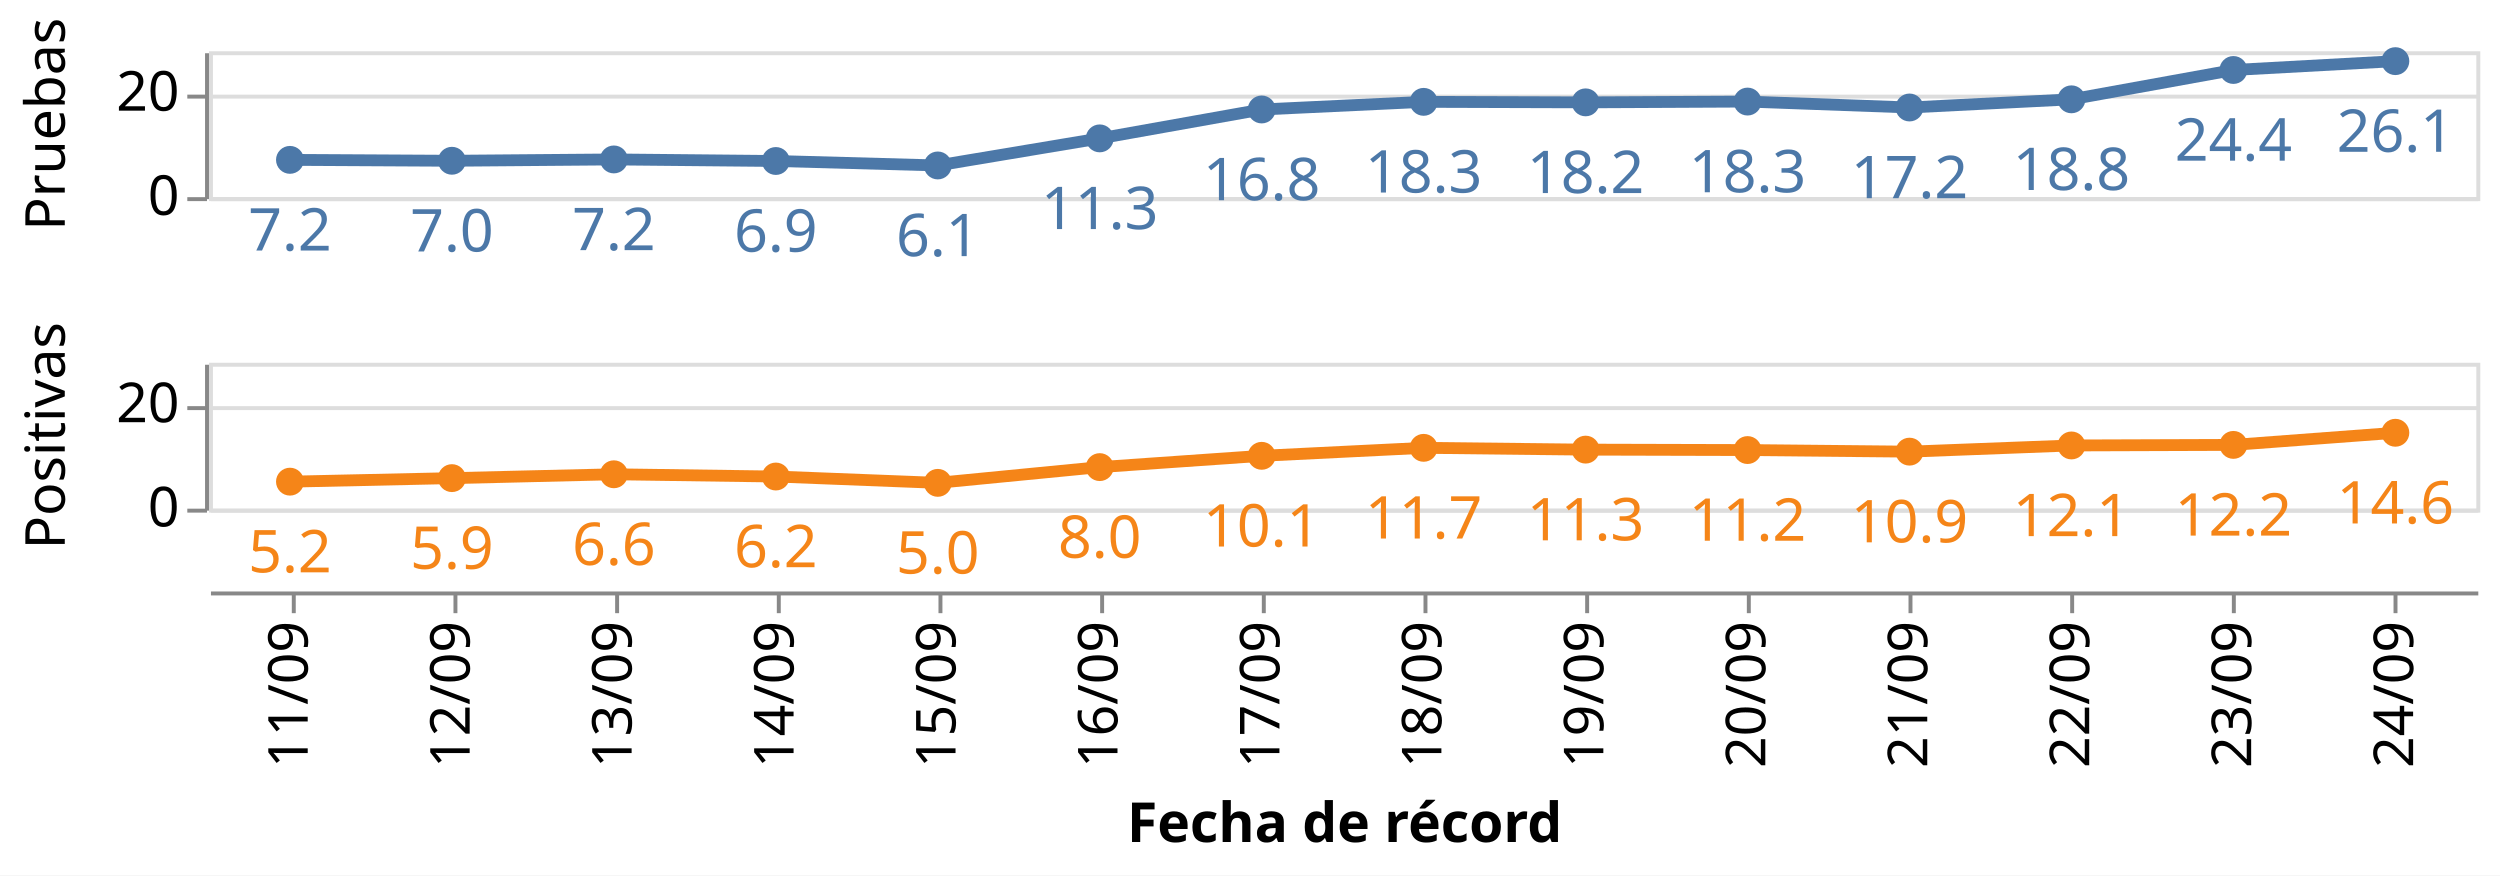
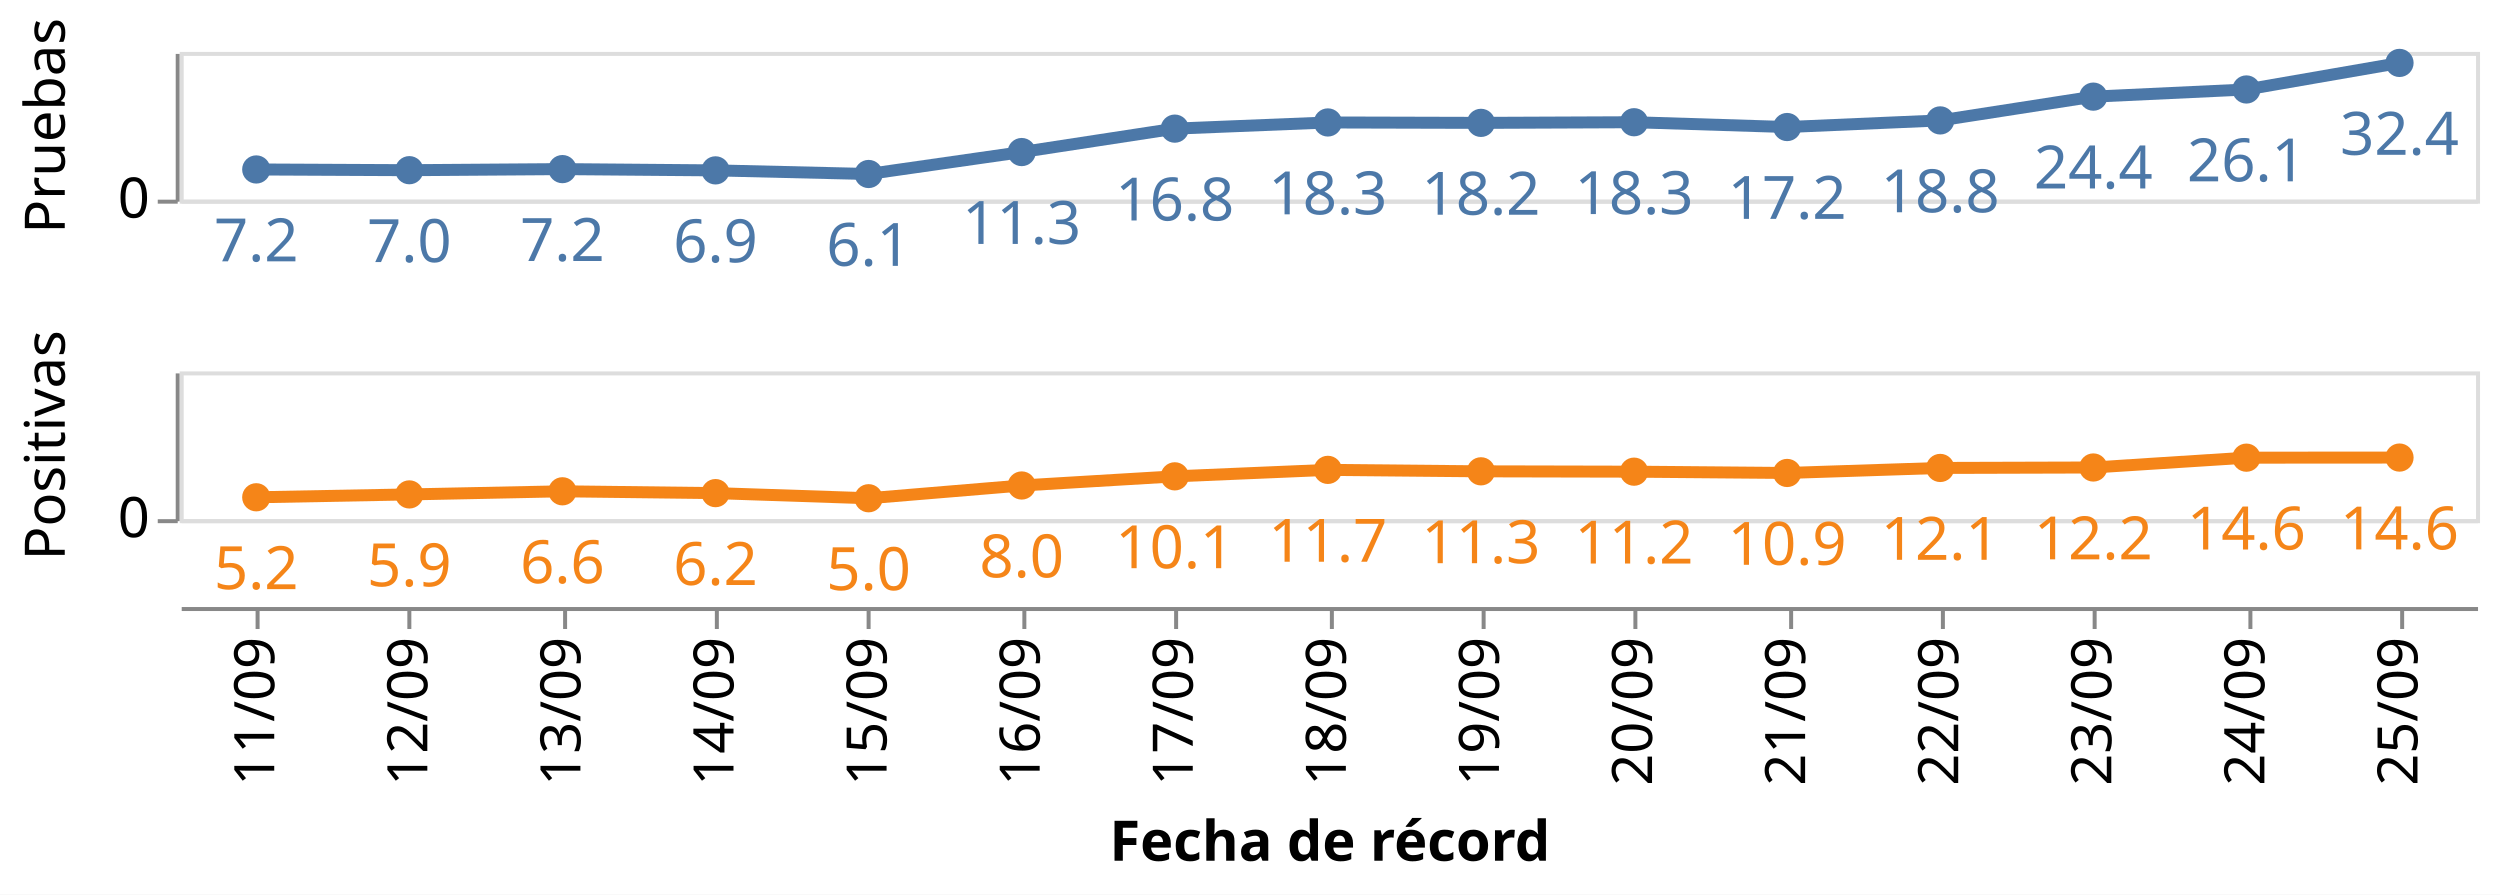
- <svg xmlns="http://www.w3.org/2000/svg" class="marks" width="634" height="222" viewBox="0 0 634 222" version="1.1">
-   <rect width="634" height="222" style="fill: white;" />
-   <g transform="translate(53,13)">
+ <svg xmlns="http://www.w3.org/2000/svg" class="marks" width="626" height="224" viewBox="0 0 626 224" version="1.1">
+   <rect width="626" height="224" style="fill: white;" />
+   <g transform="translate(45,13)">
    <g class="mark-group role-frame root">
      <g transform="translate(0,0)">
        <path class="background" d="M0,0h0v0h0Z" style="fill: none;" />
        <g>
          <g class="mark-group role-row-header row_header">
            <g transform="translate(-1,0)">
              <path class="background" d="M0,0h0v37h0Z" style="fill: none;" />
              <g>
                <g class="mark-group role-axis">
                  <g transform="translate(0.5,0.5)">
                    <path class="background" d="M0,0h0v0h0Z" style="pointer-events: none; fill: none;" />
                    <g>
                      <g class="mark-rule role-axis-tick" style="pointer-events: none;">
                        <line transform="translate(0,37)" x2="-5" y2="0" style="fill: none; stroke: #888; stroke-width: 1; opacity: 1;" />
-                         <line transform="translate(0,11)" x2="-5" y2="0" style="fill: none; stroke: #888; stroke-width: 1; opacity: 1;" />
                      </g>
                      <g class="mark-text role-axis-label" style="pointer-events: none;">
                        <text text-anchor="end" transform="translate(-7,41)" style="font-family: sans-serif; font-size: 14px; fill: #000; opacity: 1;">0</text>
-                         <text text-anchor="end" transform="translate(-7,14.57143)" style="font-family: sans-serif; font-size: 14px; fill: #000; opacity: 1;">20</text>
                      </g>
                      <g class="mark-rule role-axis-domain" style="pointer-events: none;">
                        <line transform="translate(0,37)" x2="0" y2="-37" style="fill: none; stroke: #888; stroke-width: 1; opacity: 1;" />
                      </g>
                    </g>
                    <path class="foreground" d="" style="pointer-events: none; display: none; fill: none;" />
                  </g>
                </g>
                <g class="mark-group role-title">
-                   <g transform="translate(-46.57227,18.5)">
+                   <g transform="translate(-38.78613,18.5)">
                    <path class="background" d="M0,0h0v0h0Z" style="pointer-events: none; fill: none;" />
                    <g>
                      <g class="mark-text role-title-text" style="pointer-events: none;">
                        <text text-anchor="middle" transform="translate(0,0) rotate(-90) translate(0,11)" style="font-family: sans-serif; font-size: 14px; fill: #000; opacity: 1;">Pruebas</text>
                      </g>
                    </g>
                    <path class="foreground" d="" style="pointer-events: none; display: none; fill: none;" />
                  </g>
                </g>
              </g>
              <path class="foreground" d="" style="display: none; fill: none;" />
            </g>
-             <g transform="translate(-1,79)">
+             <g transform="translate(-1,80)">
              <path class="background" d="M0,0h0v37h0Z" style="fill: none;" />
              <g>
                <g class="mark-group role-axis">
                  <g transform="translate(0.5,0.5)">
                    <path class="background" d="M0,0h0v0h0Z" style="pointer-events: none; fill: none;" />
                    <g>
                      <g class="mark-rule role-axis-tick" style="pointer-events: none;">
                        <line transform="translate(0,37)" x2="-5" y2="0" style="fill: none; stroke: #888; stroke-width: 1; opacity: 1;" />
-                         <line transform="translate(0,11)" x2="-5" y2="0" style="fill: none; stroke: #888; stroke-width: 1; opacity: 1;" />
                      </g>
                      <g class="mark-text role-axis-label" style="pointer-events: none;">
                        <text text-anchor="end" transform="translate(-7,41)" style="font-family: sans-serif; font-size: 14px; fill: #000; opacity: 1;">0</text>
-                         <text text-anchor="end" transform="translate(-7,14.57143)" style="font-family: sans-serif; font-size: 14px; fill: #000; opacity: 1;">20</text>
                      </g>
                      <g class="mark-rule role-axis-domain" style="pointer-events: none;">
                        <line transform="translate(0,37)" x2="0" y2="-37" style="fill: none; stroke: #888; stroke-width: 1; opacity: 1;" />
                      </g>
                    </g>
                    <path class="foreground" d="" style="pointer-events: none; display: none; fill: none;" />
                  </g>
                </g>
                <g class="mark-group role-title">
-                   <g transform="translate(-46.57227,18.5)">
+                   <g transform="translate(-38.78613,18.5)">
                    <path class="background" d="M0,0h0v0h0Z" style="pointer-events: none; fill: none;" />
                    <g>
                      <g class="mark-text role-title-text" style="pointer-events: none;">
                        <text text-anchor="middle" transform="translate(0,0) rotate(-90) translate(0,11)" style="font-family: sans-serif; font-size: 14px; fill: #000; opacity: 1;">Positivas</text>
                      </g>
                    </g>
                    <path class="foreground" d="" style="pointer-events: none; display: none; fill: none;" />
                  </g>
                </g>
              </g>
              <path class="foreground" d="" style="display: none; fill: none;" />
            </g>
          </g>
          <g class="mark-group role-column-footer column_footer">
-             <g transform="translate(0,137)">
+             <g transform="translate(0,139)">
              <path class="background" d="M0,0h575v0h-575Z" style="fill: none;" />
              <g>
                <g class="mark-group role-axis">
                  <g transform="translate(0.5,0.5)">
                    <path class="background" d="M0,0h0v0h0Z" style="pointer-events: none; fill: none;" />
                    <g>
                      <g class="mark-rule role-axis-tick" style="pointer-events: none;">
-                         <line transform="translate(21,0)" x2="0" y2="5" style="fill: none; stroke: #888; stroke-width: 1; opacity: 1;" />
-                         <line transform="translate(62,0)" x2="0" y2="5" style="fill: none; stroke: #888; stroke-width: 1; opacity: 1;" />
-                         <line transform="translate(103,0)" x2="0" y2="5" style="fill: none; stroke: #888; stroke-width: 1; opacity: 1;" />
-                         <line transform="translate(144,0)" x2="0" y2="5" style="fill: none; stroke: #888; stroke-width: 1; opacity: 1;" />
-                         <line transform="translate(185,0)" x2="0" y2="5" style="fill: none; stroke: #888; stroke-width: 1; opacity: 1;" />
-                         <line transform="translate(226,0)" x2="0" y2="5" style="fill: none; stroke: #888; stroke-width: 1; opacity: 1;" />
-                         <line transform="translate(267,0)" x2="0" y2="5" style="fill: none; stroke: #888; stroke-width: 1; opacity: 1;" />
-                         <line transform="translate(308,0)" x2="0" y2="5" style="fill: none; stroke: #888; stroke-width: 1; opacity: 1;" />
-                         <line transform="translate(349,0)" x2="0" y2="5" style="fill: none; stroke: #888; stroke-width: 1; opacity: 1;" />
-                         <line transform="translate(390,0)" x2="0" y2="5" style="fill: none; stroke: #888; stroke-width: 1; opacity: 1;" />
-                         <line transform="translate(431,0)" x2="0" y2="5" style="fill: none; stroke: #888; stroke-width: 1; opacity: 1;" />
-                         <line transform="translate(472,0)" x2="0" y2="5" style="fill: none; stroke: #888; stroke-width: 1; opacity: 1;" />
-                         <line transform="translate(513,0)" x2="0" y2="5" style="fill: none; stroke: #888; stroke-width: 1; opacity: 1;" />
-                         <line transform="translate(554,0)" x2="0" y2="5" style="fill: none; stroke: #888; stroke-width: 1; opacity: 1;" />
+                         <line transform="translate(19,0)" x2="0" y2="5" style="fill: none; stroke: #888; stroke-width: 1; opacity: 1;" />
+                         <line transform="translate(57,0)" x2="0" y2="5" style="fill: none; stroke: #888; stroke-width: 1; opacity: 1;" />
+                         <line transform="translate(96,0)" x2="0" y2="5" style="fill: none; stroke: #888; stroke-width: 1; opacity: 1;" />
+                         <line transform="translate(134,0)" x2="0" y2="5" style="fill: none; stroke: #888; stroke-width: 1; opacity: 1;" />
+                         <line transform="translate(172,0)" x2="0" y2="5" style="fill: none; stroke: #888; stroke-width: 1; opacity: 1;" />
+                         <line transform="translate(211,0)" x2="0" y2="5" style="fill: none; stroke: #888; stroke-width: 1; opacity: 1;" />
+                         <line transform="translate(249,0)" x2="0" y2="5" style="fill: none; stroke: #888; stroke-width: 1; opacity: 1;" />
+                         <line transform="translate(288,0)" x2="0" y2="5" style="fill: none; stroke: #888; stroke-width: 1; opacity: 1;" />
+                         <line transform="translate(326,0)" x2="0" y2="5" style="fill: none; stroke: #888; stroke-width: 1; opacity: 1;" />
+                         <line transform="translate(364,0)" x2="0" y2="5" style="fill: none; stroke: #888; stroke-width: 1; opacity: 1;" />
+                         <line transform="translate(403,0)" x2="0" y2="5" style="fill: none; stroke: #888; stroke-width: 1; opacity: 1;" />
+                         <line transform="translate(441,0)" x2="0" y2="5" style="fill: none; stroke: #888; stroke-width: 1; opacity: 1;" />
+                         <line transform="translate(479,0)" x2="0" y2="5" style="fill: none; stroke: #888; stroke-width: 1; opacity: 1;" />
+                         <line transform="translate(518,0)" x2="0" y2="5" style="fill: none; stroke: #888; stroke-width: 1; opacity: 1;" />
+                         <line transform="translate(556,0)" x2="0" y2="5" style="fill: none; stroke: #888; stroke-width: 1; opacity: 1;" />
                      </g>
                      <g class="mark-text role-axis-label" style="pointer-events: none;">
-                         <text text-anchor="end" transform="translate(20.53571,7) rotate(270) translate(0,4)" style="font-family: sans-serif; font-size: 14px; fill: #000; opacity: 1;">11/09</text>
-                         <text text-anchor="end" transform="translate(61.60714,7) rotate(270) translate(0,4)" style="font-family: sans-serif; font-size: 14px; fill: #000; opacity: 1;">12/09</text>
-                         <text text-anchor="end" transform="translate(102.6786,7) rotate(270) translate(0,4)" style="font-family: sans-serif; font-size: 14px; fill: #000; opacity: 1;">13/09</text>
-                         <text text-anchor="end" transform="translate(143.75,7) rotate(270) translate(0,4)" style="font-family: sans-serif; font-size: 14px; fill: #000; opacity: 1;">14/09</text>
-                         <text text-anchor="end" transform="translate(184.8214,7) rotate(270) translate(0,4)" style="font-family: sans-serif; font-size: 14px; fill: #000; opacity: 1;">15/09</text>
-                         <text text-anchor="end" transform="translate(225.8929,7) rotate(270) translate(0,4)" style="font-family: sans-serif; font-size: 14px; fill: #000; opacity: 1;">16/09</text>
-                         <text text-anchor="end" transform="translate(266.9643,7) rotate(270) translate(0,4)" style="font-family: sans-serif; font-size: 14px; fill: #000; opacity: 1;">17/09</text>
-                         <text text-anchor="end" transform="translate(308.0357,7) rotate(270) translate(0,4)" style="font-family: sans-serif; font-size: 14px; fill: #000; opacity: 1;">18/09</text>
-                         <text text-anchor="end" transform="translate(349.1071,7) rotate(270) translate(0,4)" style="font-family: sans-serif; font-size: 14px; fill: #000; opacity: 1;">19/09</text>
-                         <text text-anchor="end" transform="translate(390.1786,7) rotate(270) translate(0,4)" style="font-family: sans-serif; font-size: 14px; fill: #000; opacity: 1;">20/09</text>
-                         <text text-anchor="end" transform="translate(431.25,7) rotate(270) translate(0,4)" style="font-family: sans-serif; font-size: 14px; fill: #000; opacity: 1;">21/09</text>
-                         <text text-anchor="end" transform="translate(472.3214,7) rotate(270) translate(0,4)" style="font-family: sans-serif; font-size: 14px; fill: #000; opacity: 1;">22/09</text>
-                         <text text-anchor="end" transform="translate(513.3929,7) rotate(270) translate(0,4)" style="font-family: sans-serif; font-size: 14px; fill: #000; opacity: 1;">23/09</text>
-                         <text text-anchor="end" transform="translate(554.4643,7) rotate(270) translate(0,4)" style="font-family: sans-serif; font-size: 14px; fill: #000; opacity: 1;">24/09</text>
+                         <text text-anchor="end" transform="translate(19.16667,7) rotate(270) translate(0,4)" style="font-family: sans-serif; font-size: 14px; fill: #000; opacity: 1;">11/09</text>
+                         <text text-anchor="end" transform="translate(57.5,7) rotate(270) translate(0,4)" style="font-family: sans-serif; font-size: 14px; fill: #000; opacity: 1;">12/09</text>
+                         <text text-anchor="end" transform="translate(95.83333,7) rotate(270) translate(0,4)" style="font-family: sans-serif; font-size: 14px; fill: #000; opacity: 1;">13/09</text>
+                         <text text-anchor="end" transform="translate(134.1667,7) rotate(270) translate(0,4)" style="font-family: sans-serif; font-size: 14px; fill: #000; opacity: 1;">14/09</text>
+                         <text text-anchor="end" transform="translate(172.5,7) rotate(270) translate(0,4)" style="font-family: sans-serif; font-size: 14px; fill: #000; opacity: 1;">15/09</text>
+                         <text text-anchor="end" transform="translate(210.8333,7) rotate(270) translate(0,4)" style="font-family: sans-serif; font-size: 14px; fill: #000; opacity: 1;">16/09</text>
+                         <text text-anchor="end" transform="translate(249.1667,7) rotate(270) translate(0,4)" style="font-family: sans-serif; font-size: 14px; fill: #000; opacity: 1;">17/09</text>
+                         <text text-anchor="end" transform="translate(287.5,7) rotate(270) translate(0,4)" style="font-family: sans-serif; font-size: 14px; fill: #000; opacity: 1;">18/09</text>
+                         <text text-anchor="end" transform="translate(325.8333,7) rotate(270) translate(0,4)" style="font-family: sans-serif; font-size: 14px; fill: #000; opacity: 1;">19/09</text>
+                         <text text-anchor="end" transform="translate(364.1667,7) rotate(270) translate(0,4)" style="font-family: sans-serif; font-size: 14px; fill: #000; opacity: 1;">20/09</text>
+                         <text text-anchor="end" transform="translate(402.5,7) rotate(270) translate(0,4)" style="font-family: sans-serif; font-size: 14px; fill: #000; opacity: 1;">21/09</text>
+                         <text text-anchor="end" transform="translate(440.8333,7) rotate(270) translate(0,4)" style="font-family: sans-serif; font-size: 14px; fill: #000; opacity: 1;">22/09</text>
+                         <text text-anchor="end" transform="translate(479.1667,7) rotate(270) translate(0,4)" style="font-family: sans-serif; font-size: 14px; fill: #000; opacity: 1;">23/09</text>
+                         <text text-anchor="end" transform="translate(517.5,7) rotate(270) translate(0,4)" style="font-family: sans-serif; font-size: 14px; fill: #000; opacity: 1;">24/09</text>
+                         <text text-anchor="end" transform="translate(555.8333,7) rotate(270) translate(0,4)" style="font-family: sans-serif; font-size: 14px; fill: #000; opacity: 1;">25/09</text>
                      </g>
                      <g class="mark-rule role-axis-domain" style="pointer-events: none;">
                        <line transform="translate(0,0)" x2="575" y2="0" style="fill: none; stroke: #888; stroke-width: 1; opacity: 1;" />
                      </g>
                      <g class="mark-text role-axis-title" style="pointer-events: none;">
                        <text text-anchor="middle" transform="translate(287.5,63.03418)" style="font-family: sans-serif; font-size: 14px; font-weight: bold; fill: #000; opacity: 1;">Fecha de récord</text>
                      </g>
                    </g>
                    <path class="foreground" d="" style="pointer-events: none; display: none; fill: none;" />
                  </g>
                </g>
              </g>
              <path class="foreground" d="" style="display: none; fill: none;" />
            </g>
          </g>
          <g class="mark-group role-scope cell">
            <g transform="translate(0,0)">
              <path class="background" d="M0.5,0.5h575v37h-575Z" style="fill: none; stroke: #ddd;" />
              <g>
                <g class="mark-group role-axis">
                  <g transform="translate(0.5,0.5)">
                    <path class="background" d="M0,0h0v0h0Z" style="pointer-events: none; fill: none;" />
                    <g>
                      <g class="mark-rule role-axis-grid" style="pointer-events: none;">
                        <line transform="translate(0,37)" x2="575" y2="0" style="fill: none; stroke: #ddd; stroke-width: 1; opacity: 1;" />
-                         <line transform="translate(0,11)" x2="575" y2="0" style="fill: none; stroke: #ddd; stroke-width: 1; opacity: 1;" />
                      </g>
                    </g>
                    <path class="foreground" d="" style="pointer-events: none; display: none; fill: none;" />
                  </g>
                </g>
                <g class="mark-group role-scope child_layer_0_layer_0_pathgroup">
                  <g transform="translate(0,0)">
                    <path class="background" d="M0,0h575v37h-575Z" style="fill: none;" />
                    <g>
                      <g class="mark-line role-mark child_layer_0_layer_0_marks">
-                         <path d="M20.536,27.542L61.607,27.77L102.679,27.433L143.75,27.828L184.821,28.96L225.893,22.093L266.964,14.763L308.036,12.829L349.107,12.958L390.179,12.757L431.25,14.259L472.321,12.189L513.393,4.747L554.464,2.505" style="fill: none; stroke: #4c78a8; stroke-width: 3;" />
+                         <path d="M19.167,29.434L57.5,29.616L95.833,29.346L134.167,29.663L172.5,30.568L210.833,25.075L249.167,19.21L287.5,17.663L325.833,17.767L364.167,17.606L402.5,18.807L440.833,17.151L479.167,11.197L517.5,9.404L555.833,2.754" style="fill: none; stroke: #4c78a8; stroke-width: 3;" />
                      </g>
                    </g>
                    <path class="foreground" d="" style="display: none; fill: none;" />
                  </g>
                </g>
                <g class="mark-symbol role-mark child_layer_0_layer_1_marks">
-                   <path transform="translate(20.53571,27.54233)" d="M3.536,0A3.536,3.536,0,1,1,-3.536,0A3.536,3.536,0,1,1,3.536,0" style="fill: #4c78a8; stroke-width: 2; opacity: 1;" />
-                   <path transform="translate(61.60714,27.77013)" d="M3.536,0A3.536,3.536,0,1,1,-3.536,0A3.536,3.536,0,1,1,3.536,0" style="fill: #4c78a8; stroke-width: 2; opacity: 1;" />
-                   <path transform="translate(102.6786,27.43294)" d="M3.536,0A3.536,3.536,0,1,1,-3.536,0A3.536,3.536,0,1,1,3.536,0" style="fill: #4c78a8; stroke-width: 2; opacity: 1;" />
-                   <path transform="translate(143.75,27.82818)" d="M3.536,0A3.536,3.536,0,1,1,-3.536,0A3.536,3.536,0,1,1,3.536,0" style="fill: #4c78a8; stroke-width: 2; opacity: 1;" />
-                   <path transform="translate(184.8214,28.95956)" d="M3.536,0A3.536,3.536,0,1,1,-3.536,0A3.536,3.536,0,1,1,3.536,0" style="fill: #4c78a8; stroke-width: 2; opacity: 1;" />
-                   <path transform="translate(225.8929,22.09326)" d="M3.536,0A3.536,3.536,0,1,1,-3.536,0A3.536,3.536,0,1,1,3.536,0" style="fill: #4c78a8; stroke-width: 2; opacity: 1;" />
-                   <path transform="translate(266.9643,14.76309)" d="M3.536,0A3.536,3.536,0,1,1,-3.536,0A3.536,3.536,0,1,1,3.536,0" style="fill: #4c78a8; stroke-width: 2; opacity: 1;" />
-                   <path transform="translate(308.0357,12.82913)" d="M3.536,0A3.536,3.536,0,1,1,-3.536,0A3.536,3.536,0,1,1,3.536,0" style="fill: #4c78a8; stroke-width: 2; opacity: 1;" />
-                   <path transform="translate(349.1071,12.95839)" d="M3.536,0A3.536,3.536,0,1,1,-3.536,0A3.536,3.536,0,1,1,3.536,0" style="fill: #4c78a8; stroke-width: 2; opacity: 1;" />
-                   <path transform="translate(390.1786,12.75728)" d="M3.536,0A3.536,3.536,0,1,1,-3.536,0A3.536,3.536,0,1,1,3.536,0" style="fill: #4c78a8; stroke-width: 2; opacity: 1;" />
-                   <path transform="translate(431.25,14.25913)" d="M3.536,0A3.536,3.536,0,1,1,-3.536,0A3.536,3.536,0,1,1,3.536,0" style="fill: #4c78a8; stroke-width: 2; opacity: 1;" />
-                   <path transform="translate(472.3214,12.18894)" d="M3.536,0A3.536,3.536,0,1,1,-3.536,0A3.536,3.536,0,1,1,3.536,0" style="fill: #4c78a8; stroke-width: 2; opacity: 1;" />
-                   <path transform="translate(513.3929,4.746802)" d="M3.536,0A3.536,3.536,0,1,1,-3.536,0A3.536,3.536,0,1,1,3.536,0" style="fill: #4c78a8; stroke-width: 2; opacity: 1;" />
-                   <path transform="translate(554.4643,2.504766)" d="M3.536,0A3.536,3.536,0,1,1,-3.536,0A3.536,3.536,0,1,1,3.536,0" style="fill: #4c78a8; stroke-width: 2; opacity: 1;" />
+                   <path transform="translate(19.16667,29.43386)" d="M3.536,0A3.536,3.536,0,1,1,-3.536,0A3.536,3.536,0,1,1,3.536,0" style="fill: #4c78a8; stroke-width: 2; opacity: 1;" />
+                   <path transform="translate(57.5,29.6161)" d="M3.536,0A3.536,3.536,0,1,1,-3.536,0A3.536,3.536,0,1,1,3.536,0" style="fill: #4c78a8; stroke-width: 2; opacity: 1;" />
+                   <path transform="translate(95.83333,29.34635)" d="M3.536,0A3.536,3.536,0,1,1,-3.536,0A3.536,3.536,0,1,1,3.536,0" style="fill: #4c78a8; stroke-width: 2; opacity: 1;" />
+                   <path transform="translate(134.1667,29.66255)" d="M3.536,0A3.536,3.536,0,1,1,-3.536,0A3.536,3.536,0,1,1,3.536,0" style="fill: #4c78a8; stroke-width: 2; opacity: 1;" />
+                   <path transform="translate(172.5,30.56765)" d="M3.536,0A3.536,3.536,0,1,1,-3.536,0A3.536,3.536,0,1,1,3.536,0" style="fill: #4c78a8; stroke-width: 2; opacity: 1;" />
+                   <path transform="translate(210.8333,25.07461)" d="M3.536,0A3.536,3.536,0,1,1,-3.536,0A3.536,3.536,0,1,1,3.536,0" style="fill: #4c78a8; stroke-width: 2; opacity: 1;" />
+                   <path transform="translate(249.1667,19.21047)" d="M3.536,0A3.536,3.536,0,1,1,-3.536,0A3.536,3.536,0,1,1,3.536,0" style="fill: #4c78a8; stroke-width: 2; opacity: 1;" />
+                   <path transform="translate(287.5,17.6633)" d="M3.536,0A3.536,3.536,0,1,1,-3.536,0A3.536,3.536,0,1,1,3.536,0" style="fill: #4c78a8; stroke-width: 2; opacity: 1;" />
+                   <path transform="translate(325.8333,17.76671)" d="M3.536,0A3.536,3.536,0,1,1,-3.536,0A3.536,3.536,0,1,1,3.536,0" style="fill: #4c78a8; stroke-width: 2; opacity: 1;" />
+                   <path transform="translate(364.1667,17.60583)" d="M3.536,0A3.536,3.536,0,1,1,-3.536,0A3.536,3.536,0,1,1,3.536,0" style="fill: #4c78a8; stroke-width: 2; opacity: 1;" />
+                   <path transform="translate(402.5,18.8073)" d="M3.536,0A3.536,3.536,0,1,1,-3.536,0A3.536,3.536,0,1,1,3.536,0" style="fill: #4c78a8; stroke-width: 2; opacity: 1;" />
+                   <path transform="translate(440.8333,17.15115)" d="M3.536,0A3.536,3.536,0,1,1,-3.536,0A3.536,3.536,0,1,1,3.536,0" style="fill: #4c78a8; stroke-width: 2; opacity: 1;" />
+                   <path transform="translate(479.1667,11.19744)" d="M3.536,0A3.536,3.536,0,1,1,-3.536,0A3.536,3.536,0,1,1,3.536,0" style="fill: #4c78a8; stroke-width: 2; opacity: 1;" />
+                   <path transform="translate(517.5,9.403813)" d="M3.536,0A3.536,3.536,0,1,1,-3.536,0A3.536,3.536,0,1,1,3.536,0" style="fill: #4c78a8; stroke-width: 2; opacity: 1;" />
+                   <path transform="translate(555.8333,2.754475)" d="M3.536,0A3.536,3.536,0,1,1,-3.536,0A3.536,3.536,0,1,1,3.536,0" style="fill: #4c78a8; stroke-width: 2; opacity: 1;" />
                </g>
                <g class="mark-text role-mark child_layer_1_marks">
-                   <text text-anchor="middle" transform="translate(20.53571,50.54233)" style="font-family: sans-serif; font-size: 15px; fill: #4c78a8;">7.2</text>
-                   <text text-anchor="middle" transform="translate(61.60714,50.77013)" style="font-family: sans-serif; font-size: 15px; fill: #4c78a8;">7.0</text>
-                   <text text-anchor="middle" transform="translate(102.6786,50.43294)" style="font-family: sans-serif; font-size: 15px; fill: #4c78a8;">7.2</text>
-                   <text text-anchor="middle" transform="translate(143.75,50.82818)" style="font-family: sans-serif; font-size: 15px; fill: #4c78a8;">6.9</text>
-                   <text text-anchor="middle" transform="translate(184.8214,51.95956)" style="font-family: sans-serif; font-size: 15px; fill: #4c78a8;">6.1</text>
-                   <text text-anchor="middle" transform="translate(225.8929,45.09326)" style="font-family: sans-serif; font-size: 15px; fill: #4c78a8;">11.3</text>
-                   <text text-anchor="middle" transform="translate(266.9643,37.76309)" style="font-family: sans-serif; font-size: 15px; fill: #4c78a8;">16.8</text>
-                   <text text-anchor="middle" transform="translate(308.0357,35.82913)" style="font-family: sans-serif; font-size: 15px; fill: #4c78a8;">18.3</text>
-                   <text text-anchor="middle" transform="translate(349.1071,35.95839)" style="font-family: sans-serif; font-size: 15px; fill: #4c78a8;">18.2</text>
-                   <text text-anchor="middle" transform="translate(390.1786,35.75728)" style="font-family: sans-serif; font-size: 15px; fill: #4c78a8;">18.3</text>
-                   <text text-anchor="middle" transform="translate(431.25,37.25913)" style="font-family: sans-serif; font-size: 15px; fill: #4c78a8;">17.2</text>
-                   <text text-anchor="middle" transform="translate(472.3214,35.18894)" style="font-family: sans-serif; font-size: 15px; fill: #4c78a8;">18.8</text>
-                   <text text-anchor="middle" transform="translate(513.3929,27.7468)" style="font-family: sans-serif; font-size: 15px; fill: #4c78a8;">24.4</text>
-                   <text text-anchor="middle" transform="translate(554.4643,25.50477)" style="font-family: sans-serif; font-size: 15px; fill: #4c78a8;">26.1</text>
-                 </g>
-               </g>
-               <path class="foreground" d="" style="display: none; fill: none;" />
-             </g>
-             <g transform="translate(0,79)">
+                   <text text-anchor="middle" transform="translate(19.16667,52.43386)" style="font-family: sans-serif; font-size: 15px; fill: #4c78a8;">7.2</text>
+                   <text text-anchor="middle" transform="translate(57.5,52.6161)" style="font-family: sans-serif; font-size: 15px; fill: #4c78a8;">7.0</text>
+                   <text text-anchor="middle" transform="translate(95.83333,52.34635)" style="font-family: sans-serif; font-size: 15px; fill: #4c78a8;">7.2</text>
+                   <text text-anchor="middle" transform="translate(134.1667,52.66255)" style="font-family: sans-serif; font-size: 15px; fill: #4c78a8;">6.9</text>
+                   <text text-anchor="middle" transform="translate(172.5,53.56765)" style="font-family: sans-serif; font-size: 15px; fill: #4c78a8;">6.1</text>
+                   <text text-anchor="middle" transform="translate(210.8333,48.07461)" style="font-family: sans-serif; font-size: 15px; fill: #4c78a8;">11.3</text>
+                   <text text-anchor="middle" transform="translate(249.1667,42.21047)" style="font-family: sans-serif; font-size: 15px; fill: #4c78a8;">16.8</text>
+                   <text text-anchor="middle" transform="translate(287.5,40.6633)" style="font-family: sans-serif; font-size: 15px; fill: #4c78a8;">18.3</text>
+                   <text text-anchor="middle" transform="translate(325.8333,40.76671)" style="font-family: sans-serif; font-size: 15px; fill: #4c78a8;">18.2</text>
+                   <text text-anchor="middle" transform="translate(364.1667,40.60583)" style="font-family: sans-serif; font-size: 15px; fill: #4c78a8;">18.3</text>
+                   <text text-anchor="middle" transform="translate(402.5,41.8073)" style="font-family: sans-serif; font-size: 15px; fill: #4c78a8;">17.2</text>
+                   <text text-anchor="middle" transform="translate(440.8333,40.15115)" style="font-family: sans-serif; font-size: 15px; fill: #4c78a8;">18.8</text>
+                   <text text-anchor="middle" transform="translate(479.1667,34.19744)" style="font-family: sans-serif; font-size: 15px; fill: #4c78a8;">24.4</text>
+                   <text text-anchor="middle" transform="translate(517.5,32.40381)" style="font-family: sans-serif; font-size: 15px; fill: #4c78a8;">26.1</text>
+                   <text text-anchor="middle" transform="translate(555.8333,25.75448)" style="font-family: sans-serif; font-size: 15px; fill: #4c78a8;">32.4</text>
+                 </g>
+               </g>
+               <path class="foreground" d="" style="display: none; fill: none;" />
+             </g>
+             <g transform="translate(0,80)">
              <path class="background" d="M0.5,0.5h575v37h-575Z" style="fill: none; stroke: #ddd;" />
              <g>
                <g class="mark-group role-axis">
                  <g transform="translate(0.5,0.5)">
                    <path class="background" d="M0,0h0v0h0Z" style="pointer-events: none; fill: none;" />
                    <g>
                      <g class="mark-rule role-axis-grid" style="pointer-events: none;">
                        <line transform="translate(0,37)" x2="575" y2="0" style="fill: none; stroke: #ddd; stroke-width: 1; opacity: 1;" />
-                         <line transform="translate(0,11)" x2="575" y2="0" style="fill: none; stroke: #ddd; stroke-width: 1; opacity: 1;" />
                      </g>
                    </g>
                    <path class="foreground" d="" style="pointer-events: none; display: none; fill: none;" />
                  </g>
                </g>
                <g class="mark-group role-scope child_layer_0_layer_0_pathgroup">
                  <g transform="translate(0,0)">
                    <path class="background" d="M0,0h575v37h-575Z" style="fill: none;" />
                    <g>
                      <g class="mark-line role-mark child_layer_0_layer_0_marks">
-                         <path d="M20.536,30.149L61.607,29.253L102.679,28.277L143.75,28.847L184.821,30.452L225.893,26.458L266.964,23.595L308.036,21.571L349.107,22.025L390.179,22.135L431.25,22.538L472.321,20.967L513.393,20.825L554.464,17.751" style="fill: none; stroke: #f58518; stroke-width: 3;" />
+                         <path d="M19.167,31.519L57.5,30.802L95.833,30.022L134.167,30.477L172.5,31.762L210.833,28.567L249.167,26.276L287.5,24.657L325.833,25.02L364.167,25.108L402.5,25.43L440.833,24.173L479.167,24.06L517.5,21.6L555.833,21.574" style="fill: none; stroke: #f58518; stroke-width: 3;" />
                      </g>
                    </g>
                    <path class="foreground" d="" style="display: none; fill: none;" />
                  </g>
                </g>
                <g class="mark-symbol role-mark child_layer_0_layer_1_marks">
-                   <path transform="translate(20.53571,30.14869)" d="M3.536,0A3.536,3.536,0,1,1,-3.536,0A3.536,3.536,0,1,1,3.536,0" style="fill: #f58518; stroke-width: 2; opacity: 1;" />
-                   <path transform="translate(61.60714,29.25309)" d="M3.536,0A3.536,3.536,0,1,1,-3.536,0A3.536,3.536,0,1,1,3.536,0" style="fill: #f58518; stroke-width: 2; opacity: 1;" />
-                   <path transform="translate(102.6786,28.2769)" d="M3.536,0A3.536,3.536,0,1,1,-3.536,0A3.536,3.536,0,1,1,3.536,0" style="fill: #f58518; stroke-width: 2; opacity: 1;" />
-                   <path transform="translate(143.75,28.84686)" d="M3.536,0A3.536,3.536,0,1,1,-3.536,0A3.536,3.536,0,1,1,3.536,0" style="fill: #f58518; stroke-width: 2; opacity: 1;" />
-                   <path transform="translate(184.8214,30.45205)" d="M3.536,0A3.536,3.536,0,1,1,-3.536,0A3.536,3.536,0,1,1,3.536,0" style="fill: #f58518; stroke-width: 2; opacity: 1;" />
-                   <path transform="translate(225.8929,26.45815)" d="M3.536,0A3.536,3.536,0,1,1,-3.536,0A3.536,3.536,0,1,1,3.536,0" style="fill: #f58518; stroke-width: 2; opacity: 1;" />
-                   <path transform="translate(266.9643,23.59489)" d="M3.536,0A3.536,3.536,0,1,1,-3.536,0A3.536,3.536,0,1,1,3.536,0" style="fill: #f58518; stroke-width: 2; opacity: 1;" />
-                   <path transform="translate(308.0357,21.5708)" d="M3.536,0A3.536,3.536,0,1,1,-3.536,0A3.536,3.536,0,1,1,3.536,0" style="fill: #f58518; stroke-width: 2; opacity: 1;" />
-                   <path transform="translate(349.1071,22.02473)" d="M3.536,0A3.536,3.536,0,1,1,-3.536,0A3.536,3.536,0,1,1,3.536,0" style="fill: #f58518; stroke-width: 2; opacity: 1;" />
-                   <path transform="translate(390.1786,22.13463)" d="M3.536,0A3.536,3.536,0,1,1,-3.536,0A3.536,3.536,0,1,1,3.536,0" style="fill: #f58518; stroke-width: 2; opacity: 1;" />
-                   <path transform="translate(431.25,22.53767)" d="M3.536,0A3.536,3.536,0,1,1,-3.536,0A3.536,3.536,0,1,1,3.536,0" style="fill: #f58518; stroke-width: 2; opacity: 1;" />
-                   <path transform="translate(472.3214,20.96672)" d="M3.536,0A3.536,3.536,0,1,1,-3.536,0A3.536,3.536,0,1,1,3.536,0" style="fill: #f58518; stroke-width: 2; opacity: 1;" />
-                   <path transform="translate(513.3929,20.82532)" d="M3.536,0A3.536,3.536,0,1,1,-3.536,0A3.536,3.536,0,1,1,3.536,0" style="fill: #f58518; stroke-width: 2; opacity: 1;" />
-                   <path transform="translate(554.4643,17.75062)" d="M3.536,0A3.536,3.536,0,1,1,-3.536,0A3.536,3.536,0,1,1,3.536,0" style="fill: #f58518; stroke-width: 2; opacity: 1;" />
+                   <path transform="translate(19.16667,31.51895)" d="M3.536,0A3.536,3.536,0,1,1,-3.536,0A3.536,3.536,0,1,1,3.536,0" style="fill: #f58518; stroke-width: 2; opacity: 1;" />
+                   <path transform="translate(57.5,30.80247)" d="M3.536,0A3.536,3.536,0,1,1,-3.536,0A3.536,3.536,0,1,1,3.536,0" style="fill: #f58518; stroke-width: 2; opacity: 1;" />
+                   <path transform="translate(95.83333,30.02152)" d="M3.536,0A3.536,3.536,0,1,1,-3.536,0A3.536,3.536,0,1,1,3.536,0" style="fill: #f58518; stroke-width: 2; opacity: 1;" />
+                   <path transform="translate(134.1667,30.47749)" d="M3.536,0A3.536,3.536,0,1,1,-3.536,0A3.536,3.536,0,1,1,3.536,0" style="fill: #f58518; stroke-width: 2; opacity: 1;" />
+                   <path transform="translate(172.5,31.76164)" d="M3.536,0A3.536,3.536,0,1,1,-3.536,0A3.536,3.536,0,1,1,3.536,0" style="fill: #f58518; stroke-width: 2; opacity: 1;" />
+                   <path transform="translate(210.8333,28.56652)" d="M3.536,0A3.536,3.536,0,1,1,-3.536,0A3.536,3.536,0,1,1,3.536,0" style="fill: #f58518; stroke-width: 2; opacity: 1;" />
+                   <path transform="translate(249.1667,26.27591)" d="M3.536,0A3.536,3.536,0,1,1,-3.536,0A3.536,3.536,0,1,1,3.536,0" style="fill: #f58518; stroke-width: 2; opacity: 1;" />
+                   <path transform="translate(287.5,24.65664)" d="M3.536,0A3.536,3.536,0,1,1,-3.536,0A3.536,3.536,0,1,1,3.536,0" style="fill: #f58518; stroke-width: 2; opacity: 1;" />
+                   <path transform="translate(325.8333,25.01978)" d="M3.536,0A3.536,3.536,0,1,1,-3.536,0A3.536,3.536,0,1,1,3.536,0" style="fill: #f58518; stroke-width: 2; opacity: 1;" />
+                   <path transform="translate(364.1667,25.10771)" d="M3.536,0A3.536,3.536,0,1,1,-3.536,0A3.536,3.536,0,1,1,3.536,0" style="fill: #f58518; stroke-width: 2; opacity: 1;" />
+                   <path transform="translate(402.5,25.43013)" d="M3.536,0A3.536,3.536,0,1,1,-3.536,0A3.536,3.536,0,1,1,3.536,0" style="fill: #f58518; stroke-width: 2; opacity: 1;" />
+                   <path transform="translate(440.8333,24.17337)" d="M3.536,0A3.536,3.536,0,1,1,-3.536,0A3.536,3.536,0,1,1,3.536,0" style="fill: #f58518; stroke-width: 2; opacity: 1;" />
+                   <path transform="translate(479.1667,24.06025)" d="M3.536,0A3.536,3.536,0,1,1,-3.536,0A3.536,3.536,0,1,1,3.536,0" style="fill: #f58518; stroke-width: 2; opacity: 1;" />
+                   <path transform="translate(517.5,21.6005)" d="M3.536,0A3.536,3.536,0,1,1,-3.536,0A3.536,3.536,0,1,1,3.536,0" style="fill: #f58518; stroke-width: 2; opacity: 1;" />
+                   <path transform="translate(555.8333,21.57438)" d="M3.536,0A3.536,3.536,0,1,1,-3.536,0A3.536,3.536,0,1,1,3.536,0" style="fill: #f58518; stroke-width: 2; opacity: 1;" />
                </g>
                <g class="mark-text role-mark child_layer_1_marks">
-                   <text text-anchor="middle" transform="translate(20.53571,53.14869)" style="font-family: sans-serif; font-size: 15px; fill: #f58518;">5.2</text>
-                   <text text-anchor="middle" transform="translate(61.60714,52.25309)" style="font-family: sans-serif; font-size: 15px; fill: #f58518;">5.9</text>
-                   <text text-anchor="middle" transform="translate(102.6786,51.2769)" style="font-family: sans-serif; font-size: 15px; fill: #f58518;">6.6</text>
-                   <text text-anchor="middle" transform="translate(143.75,51.84686)" style="font-family: sans-serif; font-size: 15px; fill: #f58518;">6.2</text>
-                   <text text-anchor="middle" transform="translate(184.8214,53.45205)" style="font-family: sans-serif; font-size: 15px; fill: #f58518;">5.0</text>
-                   <text text-anchor="middle" transform="translate(225.8929,49.45815)" style="font-family: sans-serif; font-size: 15px; fill: #f58518;">8.0</text>
-                   <text text-anchor="middle" transform="translate(266.9643,46.59489)" style="font-family: sans-serif; font-size: 15px; fill: #f58518;">10.1</text>
-                   <text text-anchor="middle" transform="translate(308.0357,44.5708)" style="font-family: sans-serif; font-size: 15px; fill: #f58518;">11.7</text>
-                   <text text-anchor="middle" transform="translate(349.1071,45.02473)" style="font-family: sans-serif; font-size: 15px; fill: #f58518;">11.3</text>
-                   <text text-anchor="middle" transform="translate(390.1786,45.13463)" style="font-family: sans-serif; font-size: 15px; fill: #f58518;">11.2</text>
-                   <text text-anchor="middle" transform="translate(431.25,45.53767)" style="font-family: sans-serif; font-size: 15px; fill: #f58518;">10.9</text>
-                   <text text-anchor="middle" transform="translate(472.3214,43.96672)" style="font-family: sans-serif; font-size: 15px; fill: #f58518;">12.1</text>
-                   <text text-anchor="middle" transform="translate(513.3929,43.82532)" style="font-family: sans-serif; font-size: 15px; fill: #f58518;">12.2</text>
-                   <text text-anchor="middle" transform="translate(554.4643,40.75062)" style="font-family: sans-serif; font-size: 15px; fill: #f58518;">14.6</text>
+                   <text text-anchor="middle" transform="translate(19.16667,54.51895)" style="font-family: sans-serif; font-size: 15px; fill: #f58518;">5.2</text>
+                   <text text-anchor="middle" transform="translate(57.5,53.80247)" style="font-family: sans-serif; font-size: 15px; fill: #f58518;">5.9</text>
+                   <text text-anchor="middle" transform="translate(95.83333,53.02152)" style="font-family: sans-serif; font-size: 15px; fill: #f58518;">6.6</text>
+                   <text text-anchor="middle" transform="translate(134.1667,53.47749)" style="font-family: sans-serif; font-size: 15px; fill: #f58518;">6.2</text>
+                   <text text-anchor="middle" transform="translate(172.5,54.76164)" style="font-family: sans-serif; font-size: 15px; fill: #f58518;">5.0</text>
+                   <text text-anchor="middle" transform="translate(210.8333,51.56652)" style="font-family: sans-serif; font-size: 15px; fill: #f58518;">8.0</text>
+                   <text text-anchor="middle" transform="translate(249.1667,49.27591)" style="font-family: sans-serif; font-size: 15px; fill: #f58518;">10.1</text>
+                   <text text-anchor="middle" transform="translate(287.5,47.65664)" style="font-family: sans-serif; font-size: 15px; fill: #f58518;">11.7</text>
+                   <text text-anchor="middle" transform="translate(325.8333,48.01978)" style="font-family: sans-serif; font-size: 15px; fill: #f58518;">11.3</text>
+                   <text text-anchor="middle" transform="translate(364.1667,48.10771)" style="font-family: sans-serif; font-size: 15px; fill: #f58518;">11.2</text>
+                   <text text-anchor="middle" transform="translate(402.5,48.43013)" style="font-family: sans-serif; font-size: 15px; fill: #f58518;">10.9</text>
+                   <text text-anchor="middle" transform="translate(440.8333,47.17337)" style="font-family: sans-serif; font-size: 15px; fill: #f58518;">12.1</text>
+                   <text text-anchor="middle" transform="translate(479.1667,47.06025)" style="font-family: sans-serif; font-size: 15px; fill: #f58518;">12.2</text>
+                   <text text-anchor="middle" transform="translate(517.5,44.6005)" style="font-family: sans-serif; font-size: 15px; fill: #f58518;">14.6</text>
+                   <text text-anchor="middle" transform="translate(555.8333,44.57438)" style="font-family: sans-serif; font-size: 15px; fill: #f58518;">14.6</text>
                </g>
              </g>
              <path class="foreground" d="" style="display: none; fill: none;" />
            </g>
          </g>
        </g>
        <path class="foreground" d="" style="display: none; fill: none;" />
      </g>
    </g>
  </g>
</svg>
